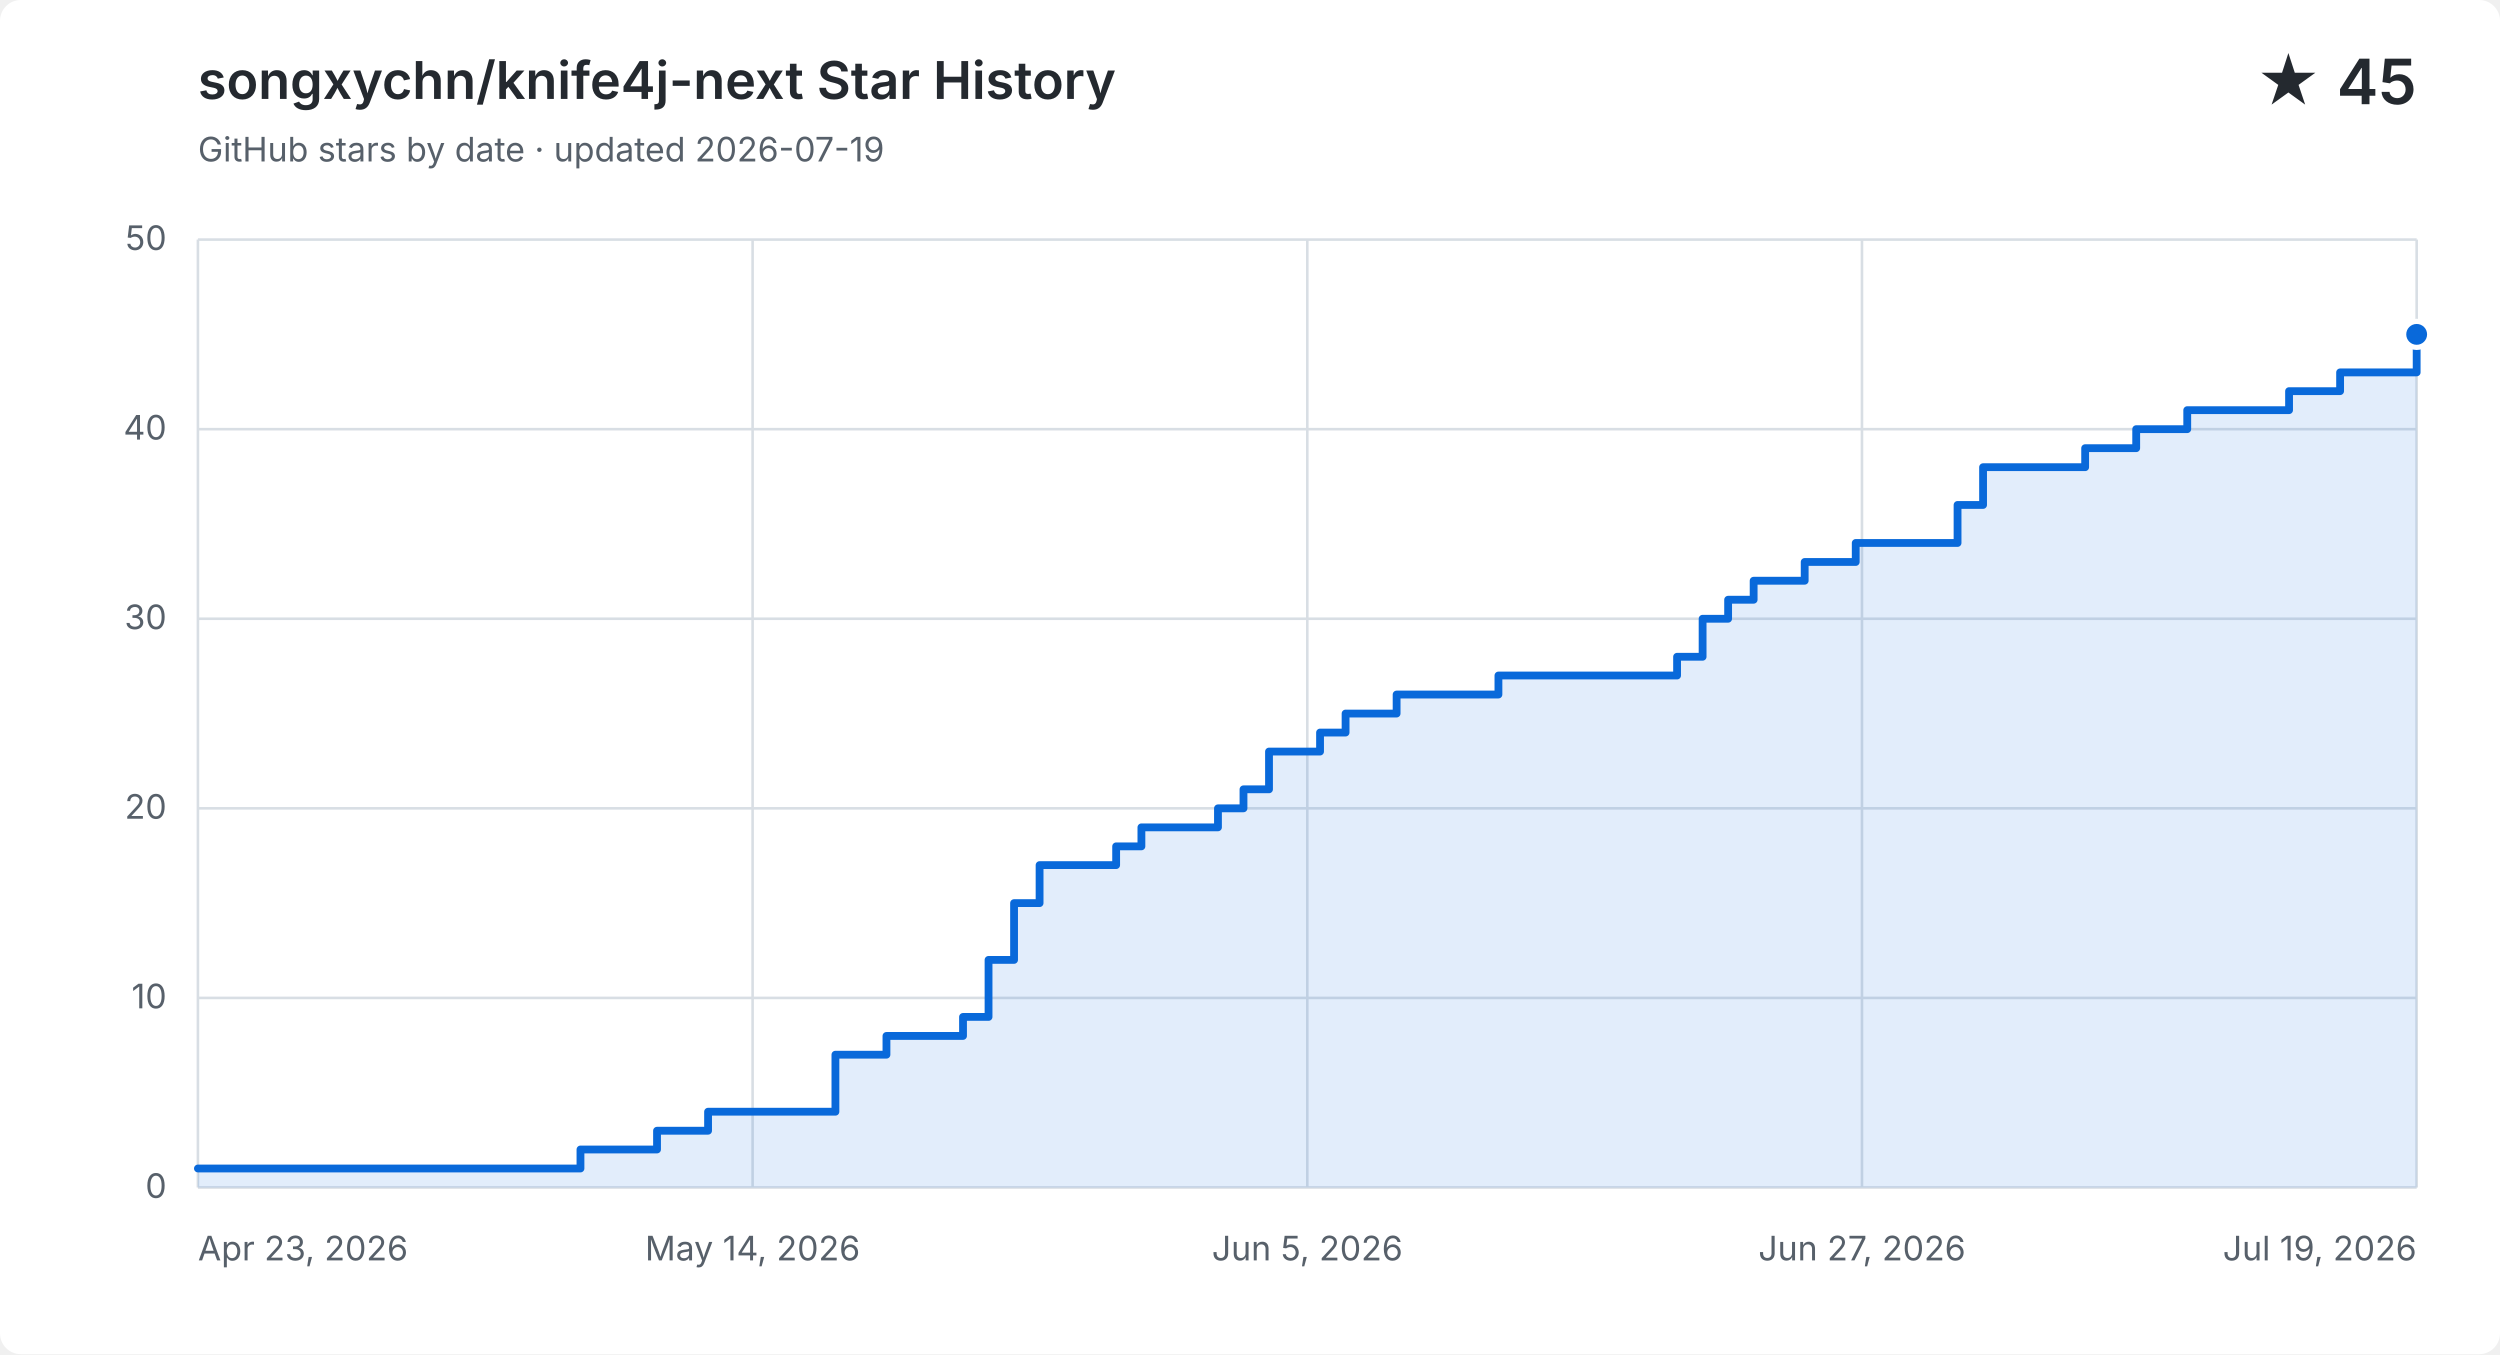
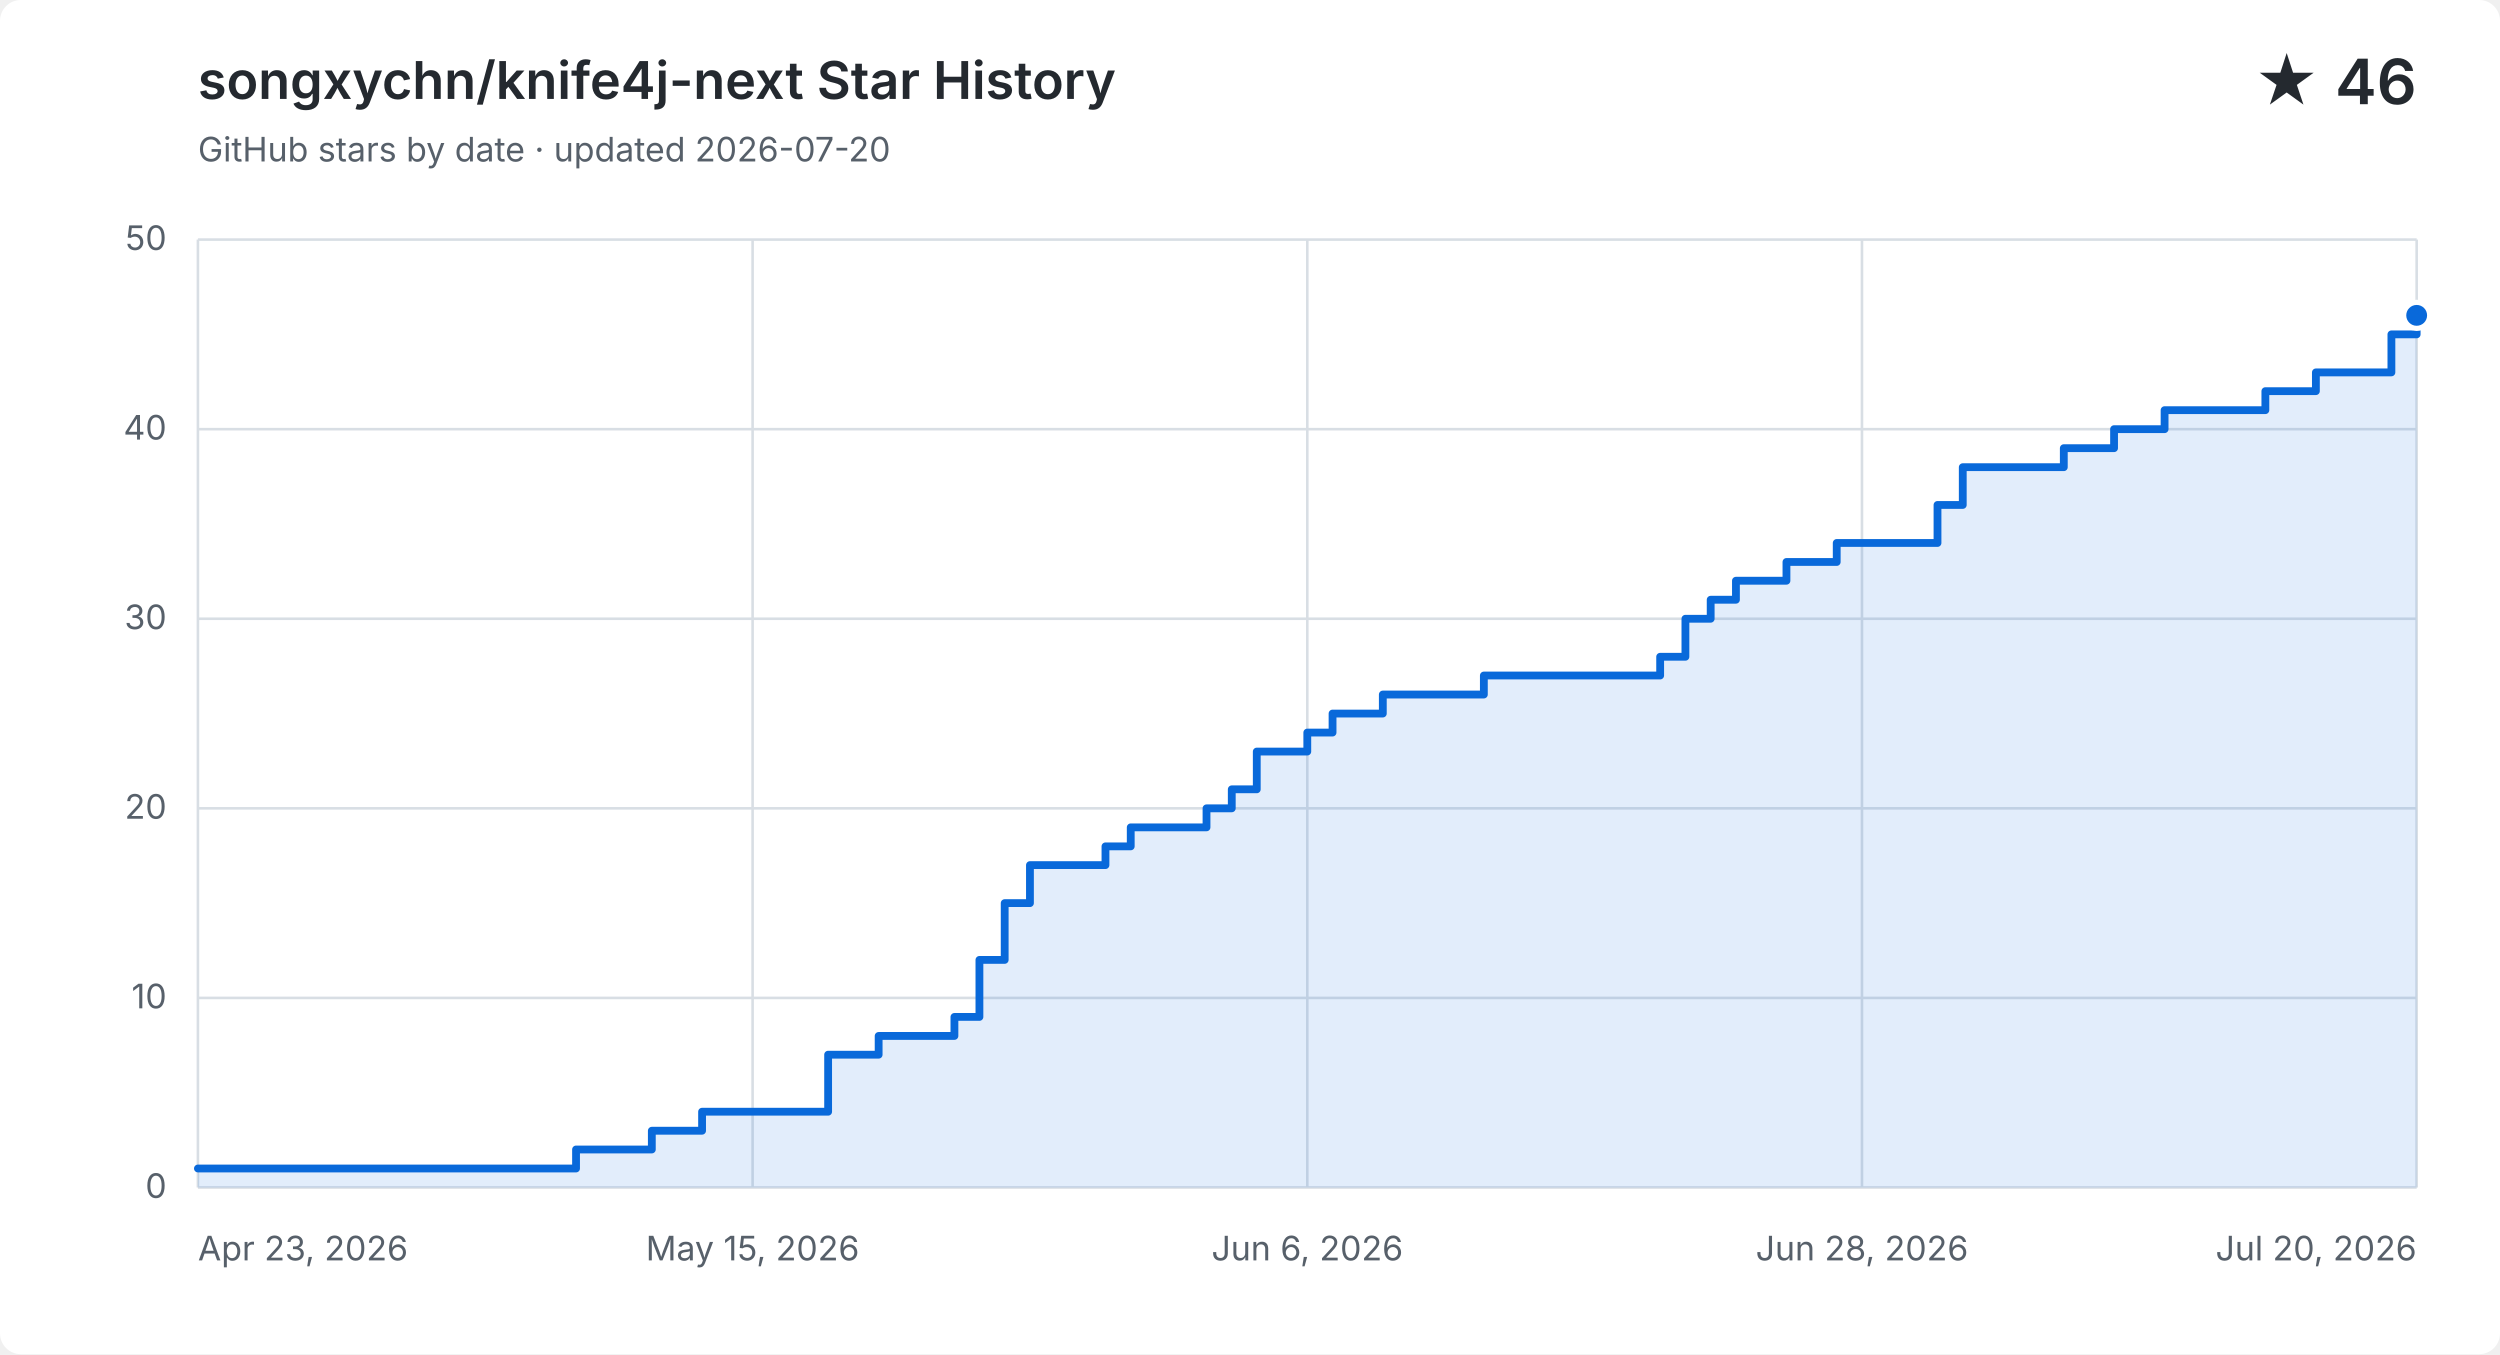
<svg xmlns="http://www.w3.org/2000/svg" width="960" height="520" viewBox="0 0 960 520" role="img" aria-labelledby="title description">
  <style>
    .background { fill: #ffffff; }
    .grid { fill: none; stroke: #d8dee4; stroke-width: 1; }
    .label, .subtitle { fill: #57606a; font: 13px -apple-system, BlinkMacSystemFont, "Segoe UI", sans-serif; }
    .heading, .value { fill: #24292f; font-family: -apple-system, BlinkMacSystemFont, "Segoe UI", sans-serif; }
    .heading { font-size: 20px; font-weight: 600; }
    .value { font-size: 24px; font-weight: 600; }
    .area { fill: #0969da; opacity: .12; }
    .line { fill: none; stroke: #0969da; stroke-linecap: round; stroke-linejoin: round; stroke-width: 3; }
    .point { fill: #0969da; stroke: #ffffff; stroke-width: 2; }
    @media (prefers-color-scheme: dark) {
      .background { fill: #0d1117; }
      .grid { stroke: #30363d; }
      .label, .subtitle { fill: #8b949e; }
      .heading, .value { fill: #f0f6fc; }
      .area { fill: #58a6ff; }
      .line { stroke: #58a6ff; }
      .point { fill: #58a6ff; stroke: #0d1117; }
    }
  </style>
  <rect class="background" width="960" height="520" rx="8" />
  <text class="heading" x="76" y="38">songxychn/knife4j-next Star History</text>
-   <text class="subtitle" x="76" y="62">GitHub stars by date · updated 2026-07-19</text>
-   <text class="value" x="928" y="40" text-anchor="end">★ 45</text>
+   <text class="subtitle" x="76" y="62">GitHub stars by date · updated 2026-07-20</text>
+   <text class="value" x="928" y="40" text-anchor="end">★ 46</text>
  <path class="grid" d="M 76 456.0 H 928" />
  <text class="label" x="64" y="460.0" text-anchor="end">0</text>
  <path class="grid" d="M 76 383.2 H 928" />
  <text class="label" x="64" y="387.2" text-anchor="end">10</text>
  <path class="grid" d="M 76 310.4 H 928" />
  <text class="label" x="64" y="314.4" text-anchor="end">20</text>
  <path class="grid" d="M 76 237.6 H 928" />
  <text class="label" x="64" y="241.6" text-anchor="end">30</text>
  <path class="grid" d="M 76 164.8 H 928" />
  <text class="label" x="64" y="168.8" text-anchor="end">40</text>
  <path class="grid" d="M 76 92.0 H 928" />
  <text class="label" x="64" y="96.0" text-anchor="end">50</text>
  <path class="grid" d="M 76.0 92 V 456" />
  <text class="label" x="76.0" y="484" text-anchor="start">Apr 23, 2026</text>
  <path class="grid" d="M 289.0 92 V 456" />
-   <text class="label" x="289.0" y="484" text-anchor="middle">May 14, 2026</text>
+   <text class="label" x="289.0" y="484" text-anchor="middle">May 15, 2026</text>
  <path class="grid" d="M 502.0 92 V 456" />
-   <text class="label" x="502.0" y="484" text-anchor="middle">Jun 5, 2026</text>
+   <text class="label" x="502.0" y="484" text-anchor="middle">Jun 6, 2026</text>
  <path class="grid" d="M 715.0 92 V 456" />
-   <text class="label" x="715.0" y="484" text-anchor="middle">Jun 27, 2026</text>
+   <text class="label" x="715.0" y="484" text-anchor="middle">Jun 28, 2026</text>
  <path class="grid" d="M 928.0 92 V 456" />
-   <text class="label" x="928.0" y="484" text-anchor="end">Jul 19, 2026</text>
-   <path class="area" d="M 76.0 448.7 H 222.9 V 441.4 H 252.3 V 434.2 H 271.9 V 426.9 H 320.8 V 405.0 H 340.4 V 397.8 H 369.8 V 390.5 H 379.6 V 368.6 H 389.4 V 346.8 H 399.2 V 332.2 H 428.6 V 325.0 H 438.3 V 317.7 H 467.7 V 310.4 H 477.5 V 303.1 H 487.3 V 288.6 H 506.9 V 281.3 H 516.7 V 274.0 H 536.3 V 266.7 H 575.4 V 259.4 H 644.0 V 252.2 H 653.8 V 237.6 H 663.6 V 230.3 H 673.4 V 223.0 H 693.0 V 215.8 H 712.6 V 208.5 H 751.7 V 193.9 H 761.5 V 179.4 H 800.7 V 172.1 H 820.3 V 164.8 H 839.9 V 157.5 H 879.0 V 150.2 H 898.6 V 143.0 H 918.2 V 143.0 H 928.0 V 128.4 V 456 H 76.0 Z" />
-   <path class="line" d="M 76.0 448.7 H 222.9 V 441.4 H 252.3 V 434.2 H 271.9 V 426.9 H 320.8 V 405.0 H 340.4 V 397.8 H 369.8 V 390.5 H 379.6 V 368.6 H 389.4 V 346.8 H 399.2 V 332.2 H 428.6 V 325.0 H 438.3 V 317.7 H 467.7 V 310.4 H 477.5 V 303.1 H 487.3 V 288.6 H 506.9 V 281.3 H 516.7 V 274.0 H 536.3 V 266.7 H 575.4 V 259.4 H 644.0 V 252.2 H 653.8 V 237.6 H 663.6 V 230.3 H 673.4 V 223.0 H 693.0 V 215.8 H 712.6 V 208.5 H 751.7 V 193.9 H 761.5 V 179.4 H 800.7 V 172.1 H 820.3 V 164.8 H 839.9 V 157.5 H 879.0 V 150.2 H 898.6 V 143.0 H 918.2 V 143.0 H 928.0 V 128.4" />
-   <circle class="point" cx="928.0" cy="128.4" r="5" />
+   <text class="label" x="928.0" y="484" text-anchor="end">Jul 20, 2026</text>
+   <path class="area" d="M 76.0 448.7 H 221.2 V 441.4 H 250.3 V 434.2 H 269.6 V 426.9 H 318.0 V 405.0 H 337.4 V 397.8 H 366.5 V 390.5 H 376.1 V 368.6 H 385.8 V 346.8 H 395.5 V 332.2 H 424.5 V 325.0 H 434.2 V 317.7 H 463.3 V 310.4 H 473.0 V 303.1 H 482.6 V 288.6 H 502.0 V 281.3 H 511.7 V 274.0 H 531.0 V 266.7 H 569.8 V 259.4 H 637.5 V 252.2 H 647.2 V 237.6 H 656.9 V 230.3 H 666.6 V 223.0 H 686.0 V 215.8 H 705.3 V 208.5 H 744.0 V 193.9 H 753.7 V 179.4 H 792.5 V 172.1 H 811.8 V 164.8 H 831.2 V 157.5 H 869.9 V 150.2 H 889.3 V 143.0 H 908.6 V 143.0 H 918.3 V 128.4 H 928.0 V 121.1 V 456 H 76.0 Z" />
+   <path class="line" d="M 76.0 448.7 H 221.2 V 441.4 H 250.3 V 434.2 H 269.6 V 426.9 H 318.0 V 405.0 H 337.4 V 397.8 H 366.5 V 390.5 H 376.1 V 368.6 H 385.8 V 346.8 H 395.5 V 332.2 H 424.5 V 325.0 H 434.2 V 317.7 H 463.3 V 310.4 H 473.0 V 303.1 H 482.6 V 288.6 H 502.0 V 281.3 H 511.7 V 274.0 H 531.0 V 266.7 H 569.8 V 259.4 H 637.5 V 252.2 H 647.2 V 237.6 H 656.9 V 230.3 H 666.6 V 223.0 H 686.0 V 215.8 H 705.3 V 208.5 H 744.0 V 193.9 H 753.7 V 179.4 H 792.5 V 172.1 H 811.8 V 164.8 H 831.2 V 157.5 H 869.9 V 150.2 H 889.3 V 143.0 H 908.6 V 143.0 H 918.3 V 128.4 H 928.0 V 121.1" />
+   <circle class="point" cx="928.0" cy="121.1" r="5" />
</svg>
